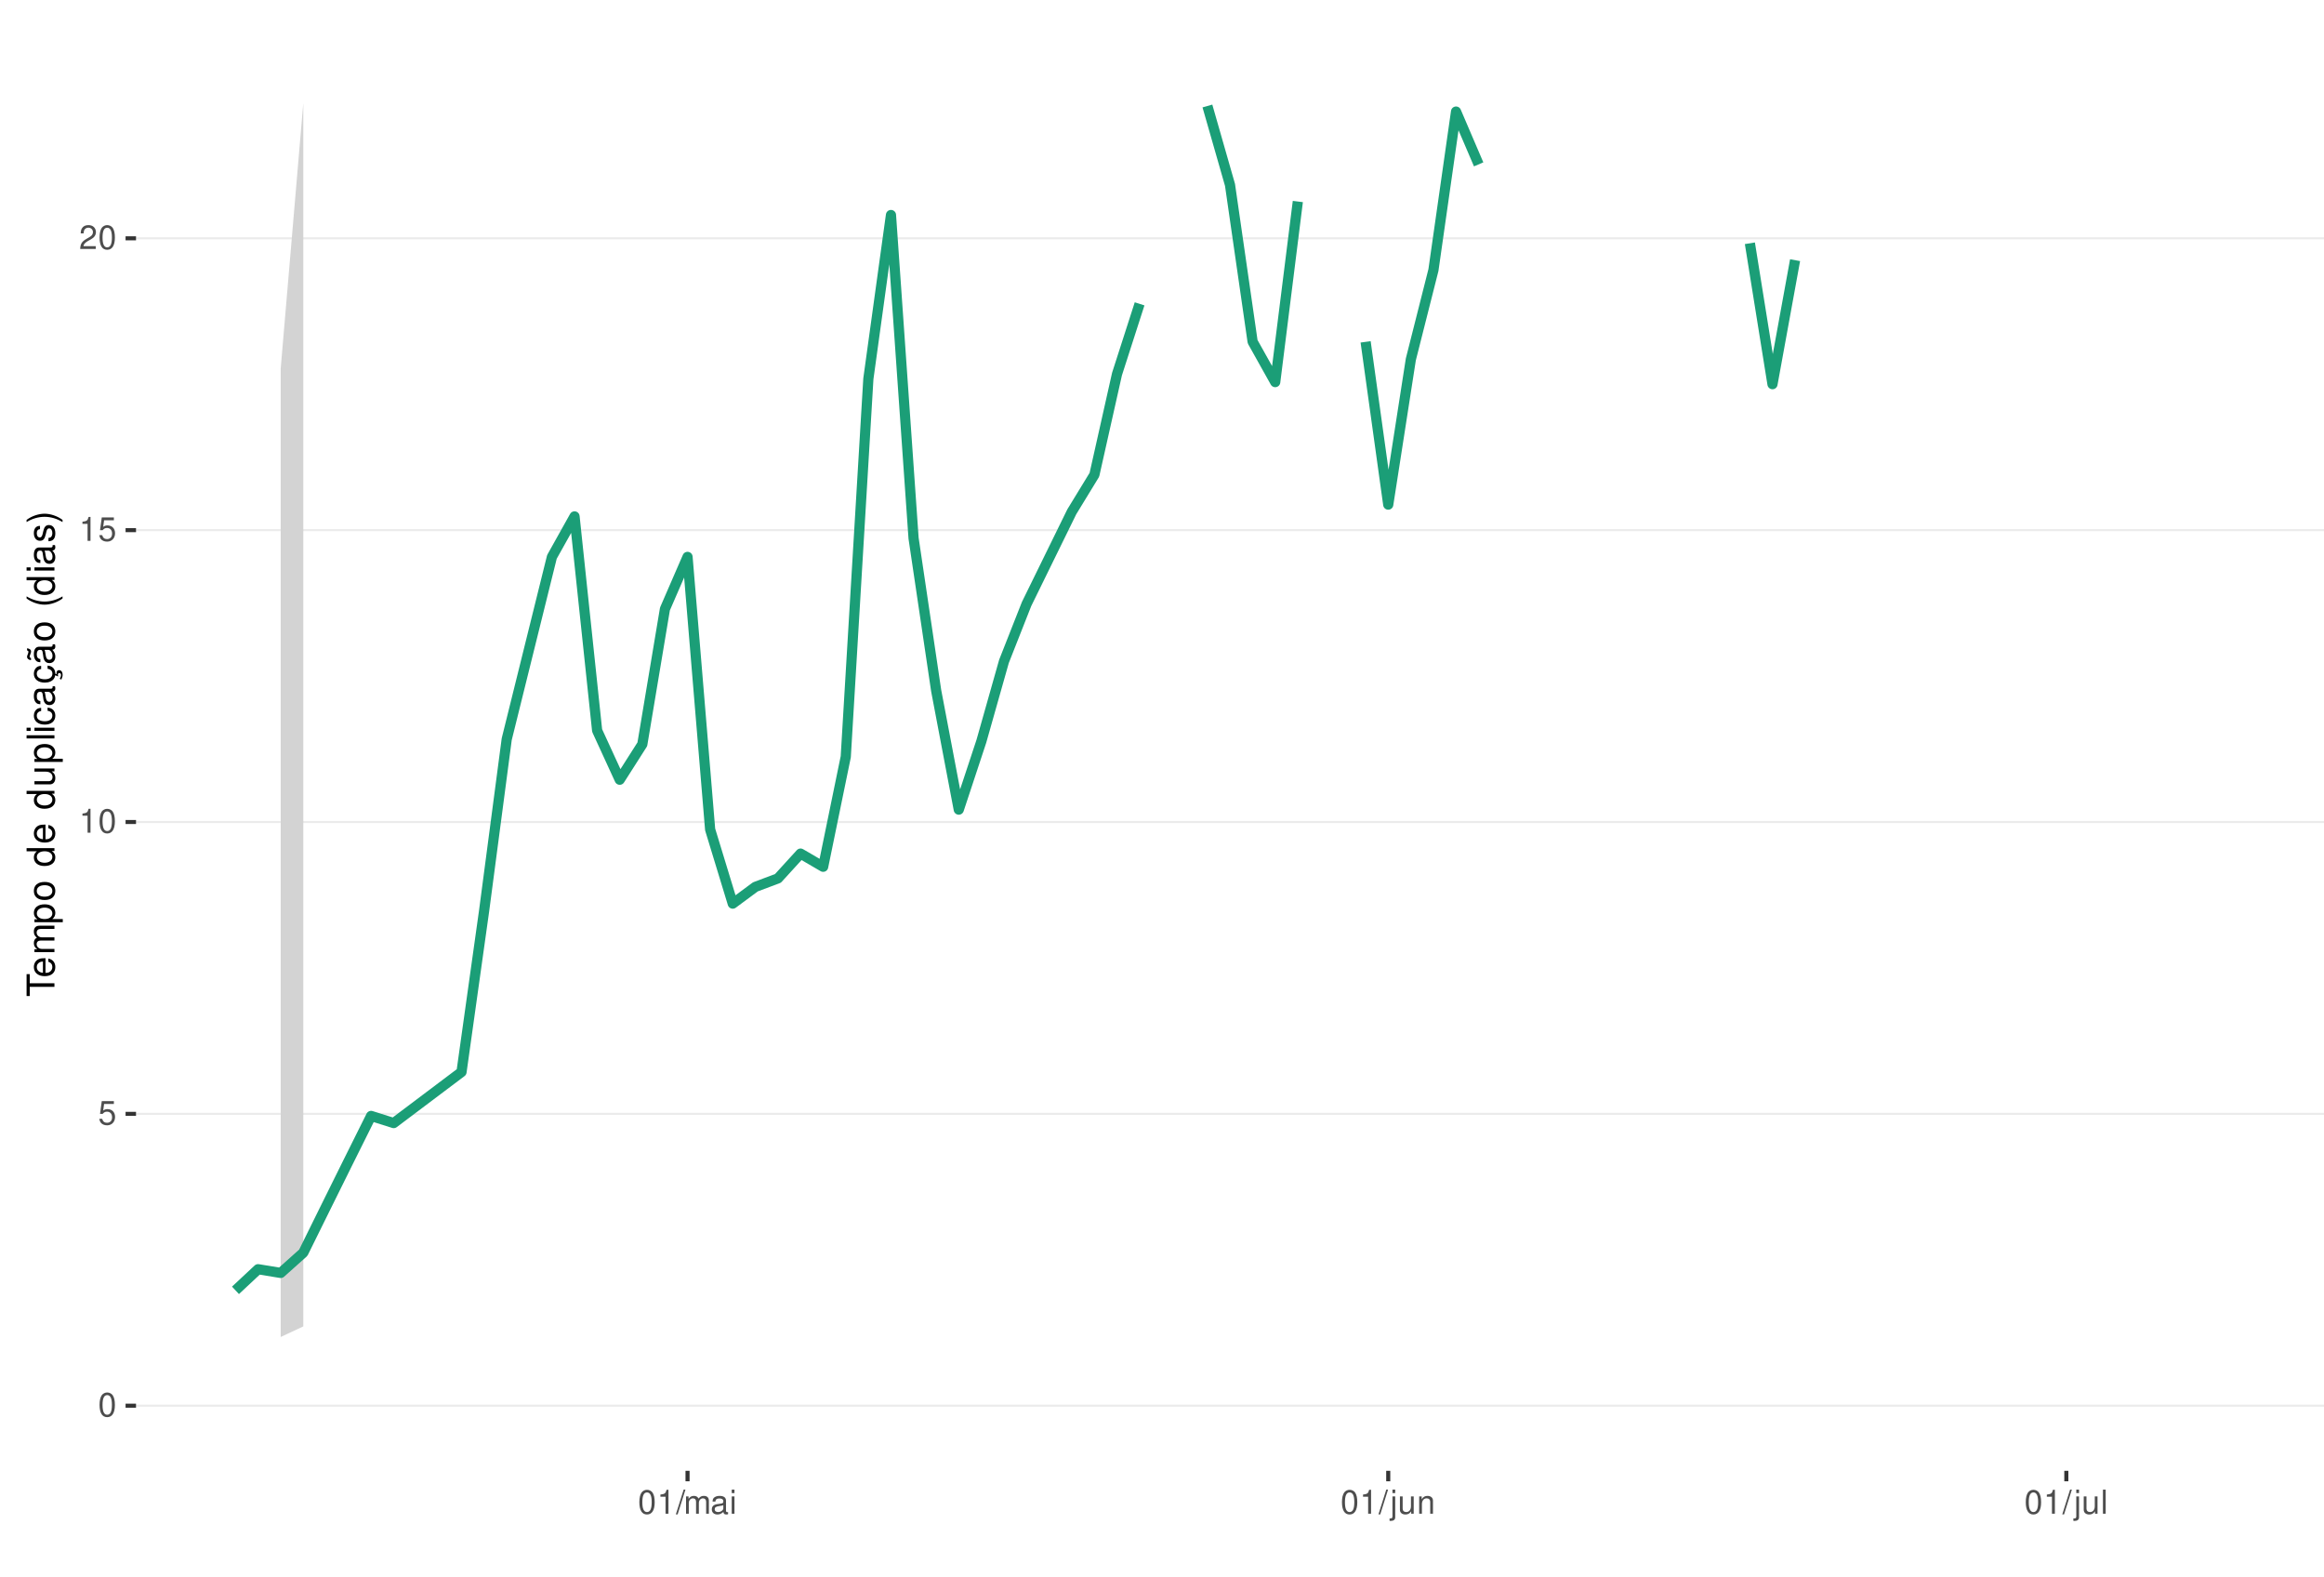
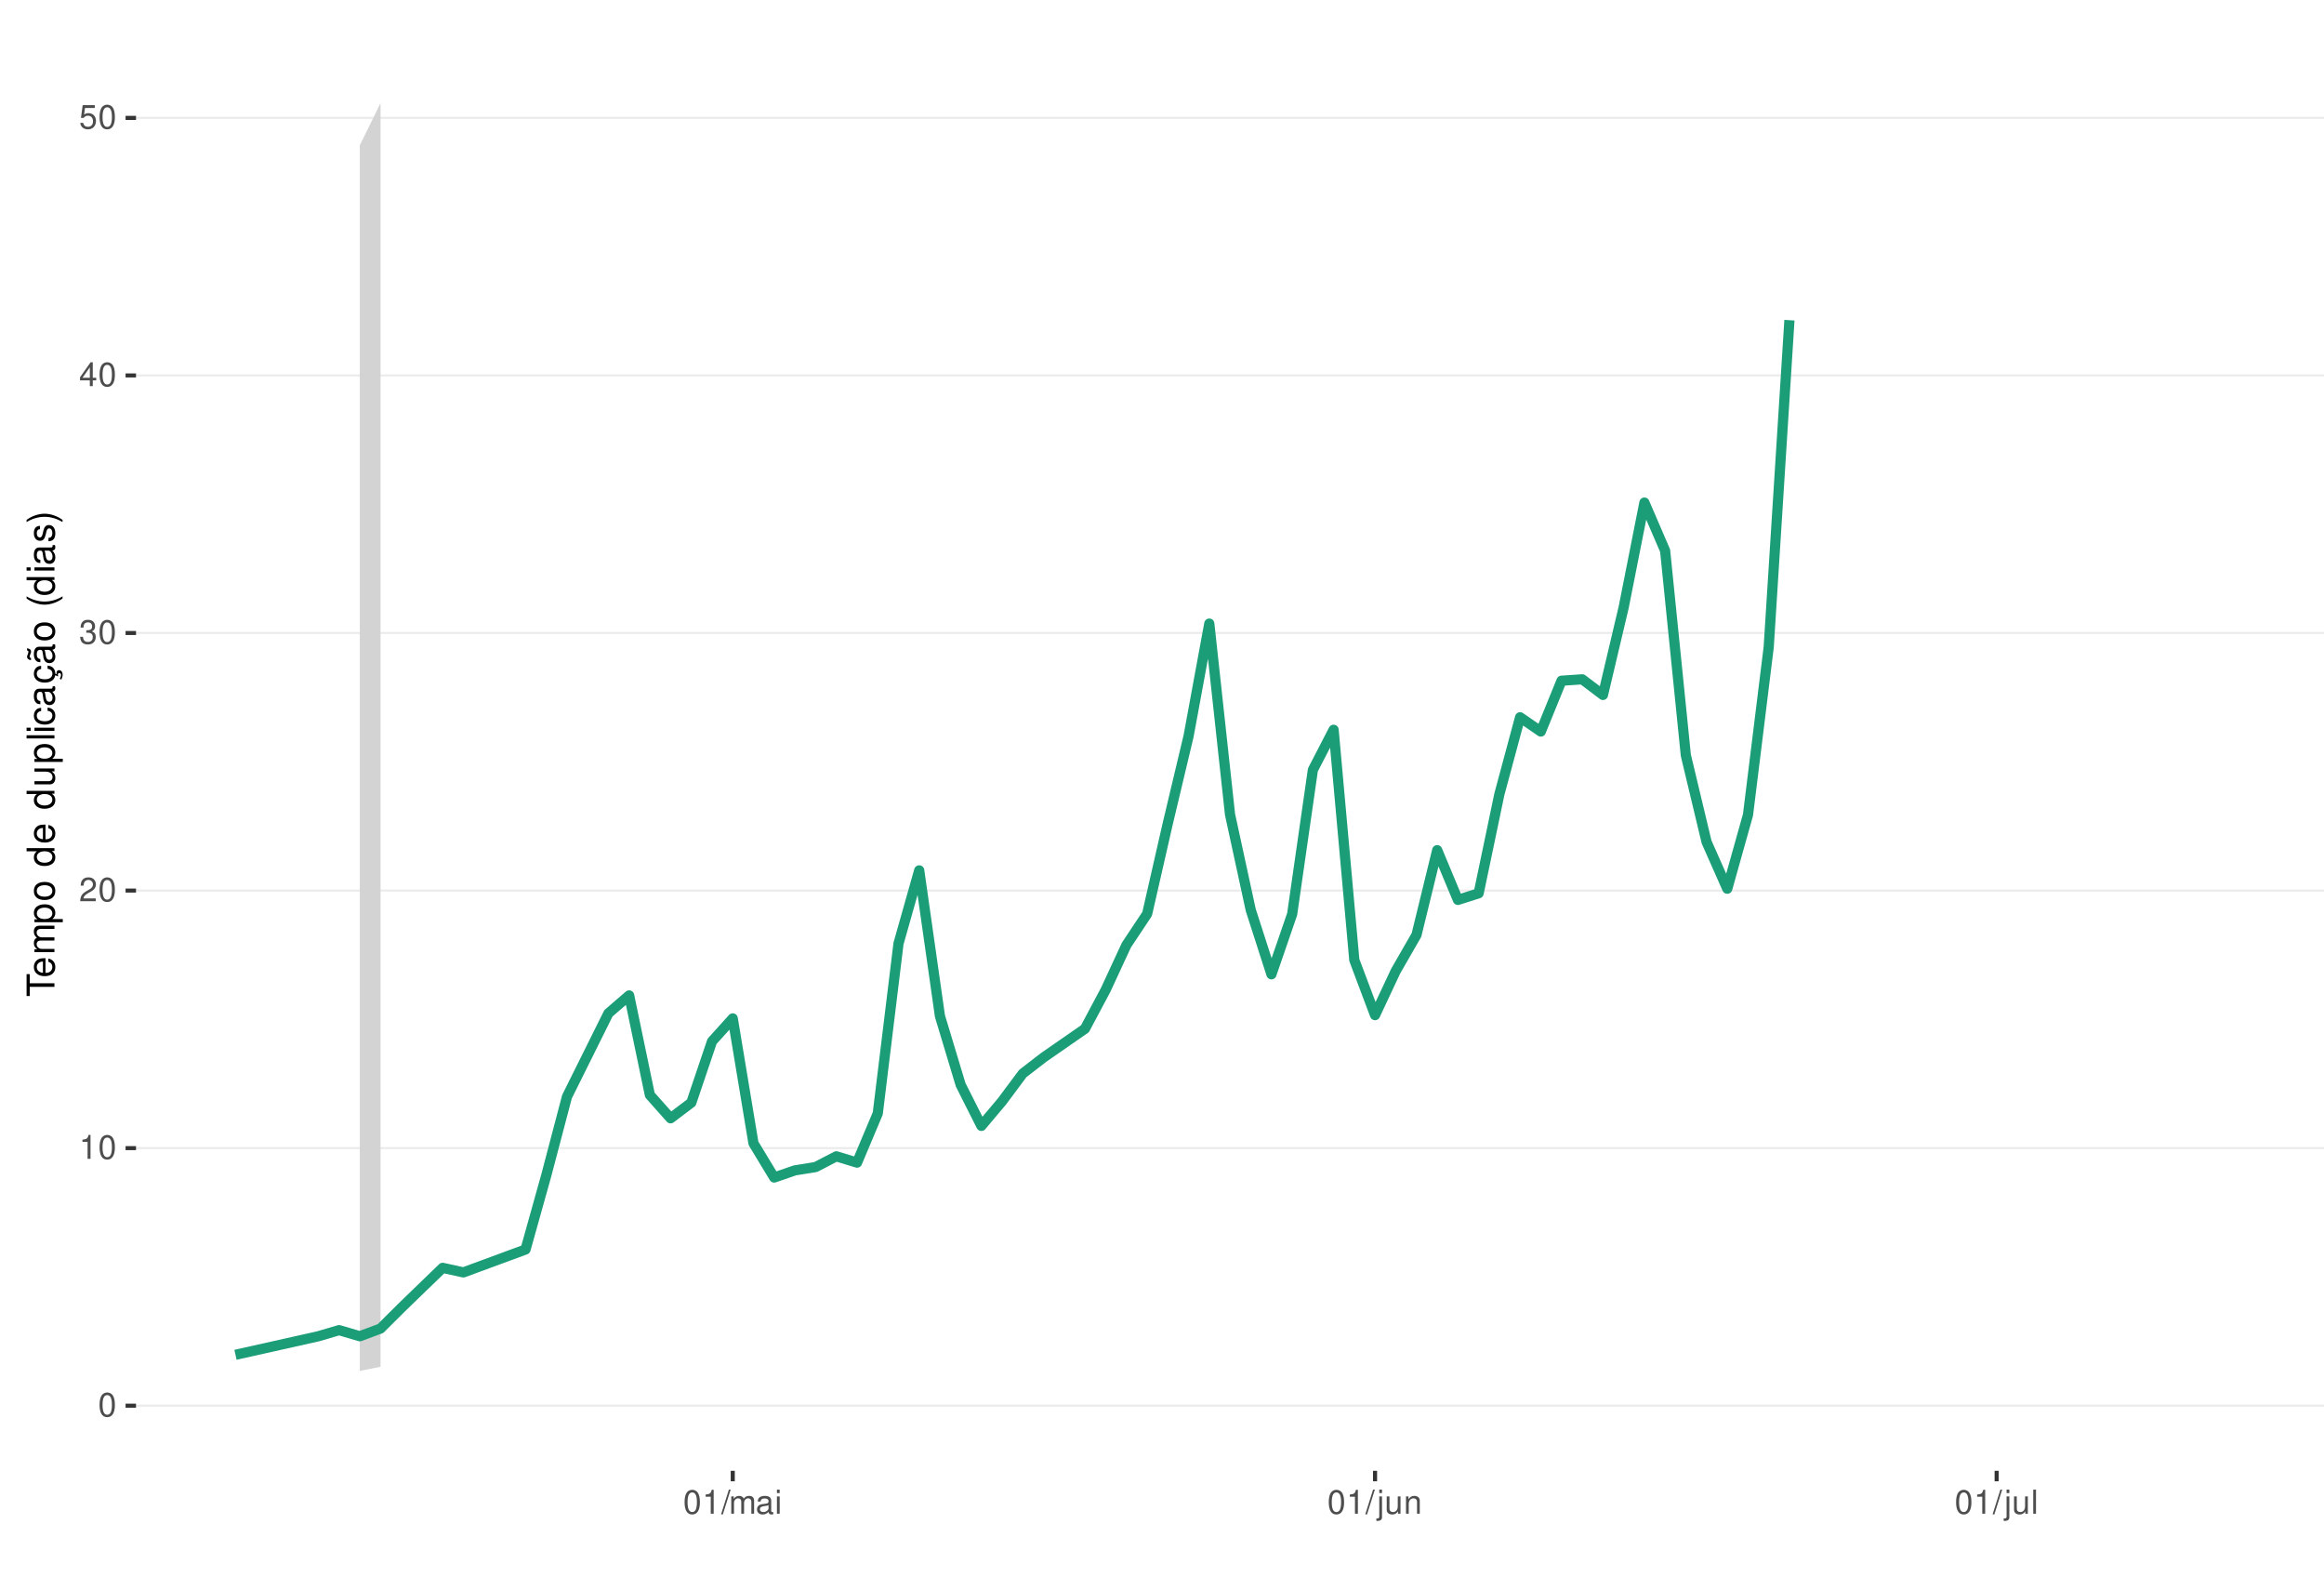
<svg xmlns="http://www.w3.org/2000/svg" xmlns:xlink="http://www.w3.org/1999/xlink" width="609pt" height="413pt" viewBox="0 0 609 413" version="1.1">
  <defs>
    <g>
      <symbol overflow="visible" id="glyph0-0">
        <path style="stroke:none;" d="" />
      </symbol>
      <symbol overflow="visible" id="glyph0-1">
        <path style="stroke:none;" d="M 2.375 -6.266 C 1.812 -6.266 1.297 -6 0.969 -5.578 C 0.578 -5.016 0.375 -4.188 0.375 -3.031 C 0.375 -0.922 1.062 0.203 2.375 0.203 C 3.672 0.203 4.391 -0.922 4.391 -2.984 C 4.391 -4.188 4.203 -5 3.797 -5.578 C 3.469 -6 2.953 -6.266 2.375 -6.266 Z M 2.375 -5.578 C 3.203 -5.578 3.609 -4.75 3.609 -3.047 C 3.609 -1.266 3.219 -0.438 2.359 -0.438 C 1.562 -0.438 1.156 -1.297 1.156 -3.016 C 1.156 -4.75 1.562 -5.578 2.375 -5.578 Z M 2.375 -5.578 " />
      </symbol>
      <symbol overflow="visible" id="glyph0-2">
+         <path style="stroke:none;" d="M 2.234 -4.453 L 2.234 0 L 3 0 L 3 -6.266 L 2.5 -6.266 C 2.234 -5.297 2.062 -5.172 0.891 -5.016 L 0.891 -4.453 Z M 2.234 -4.453 " />
+       </symbol>
+       <symbol overflow="visible" id="glyph0-3">
+         <path style="stroke:none;" d="M 4.375 -0.75 L 1.156 -0.75 C 1.234 -1.266 1.5 -1.594 2.266 -2.062 L 3.125 -2.547 C 3.984 -3.016 4.422 -3.656 4.422 -4.438 C 4.422 -4.953 4.219 -5.438 3.859 -5.781 C 3.484 -6.109 3.031 -6.266 2.453 -6.266 C 1.672 -6.266 1.094 -5.984 0.766 -5.438 C 0.547 -5.109 0.453 -4.719 0.438 -4.094 L 1.188 -4.094 C 1.219 -4.516 1.266 -4.766 1.375 -4.984 C 1.578 -5.359 1.969 -5.594 2.438 -5.594 C 3.125 -5.594 3.641 -5.094 3.641 -4.422 C 3.641 -3.906 3.359 -3.484 2.812 -3.172 L 2.016 -2.703 C 0.734 -1.969 0.359 -1.375 0.297 -0.016 L 4.375 -0.016 Z M 4.375 -0.75 " />
+       </symbol>
+       <symbol overflow="visible" id="glyph0-4">
+         <path style="stroke:none;" d="M 1.906 -2.875 L 2.328 -2.875 C 3.156 -2.875 3.594 -2.5 3.594 -1.734 C 3.594 -0.953 3.125 -0.469 2.344 -0.469 C 1.5 -0.469 1.094 -0.906 1.031 -1.812 L 0.281 -1.812 C 0.312 -1.312 0.391 -0.984 0.547 -0.703 C 0.859 -0.109 1.469 0.203 2.297 0.203 C 3.562 0.203 4.375 -0.562 4.375 -1.75 C 4.375 -2.547 4.078 -2.984 3.344 -3.234 C 3.906 -3.469 4.203 -3.906 4.203 -4.531 C 4.203 -5.609 3.5 -6.266 2.328 -6.266 C 1.094 -6.266 0.438 -5.562 0.406 -4.234 L 1.172 -4.234 C 1.172 -4.625 1.219 -4.844 1.312 -5.031 C 1.484 -5.391 1.859 -5.594 2.344 -5.594 C 3.016 -5.594 3.422 -5.188 3.422 -4.516 C 3.422 -4.062 3.266 -3.797 2.922 -3.656 C 2.719 -3.562 2.438 -3.531 1.906 -3.516 Z M 1.906 -2.875 " />
+       </symbol>
+       <symbol overflow="visible" id="glyph0-5">
+         <path style="stroke:none;" d="M 2.828 -1.516 L 2.828 0 L 3.594 0 L 3.594 -1.516 L 4.5 -1.516 L 4.5 -2.203 L 3.594 -2.203 L 3.594 -6.266 L 3.031 -6.266 L 0.25 -2.312 L 0.25 -1.516 Z M 2.828 -2.203 L 0.906 -2.203 L 2.828 -4.953 Z M 2.828 -2.203 " />
+       </symbol>
+       <symbol overflow="visible" id="glyph0-6">
        <path style="stroke:none;" d="M 4.125 -6.141 L 0.953 -6.141 L 0.5 -2.797 L 1.188 -2.797 C 1.547 -3.219 1.844 -3.375 2.328 -3.375 C 3.156 -3.375 3.656 -2.797 3.656 -1.891 C 3.656 -1.016 3.156 -0.469 2.312 -0.469 C 1.656 -0.469 1.25 -0.812 1.062 -1.5 L 0.297 -1.5 C 0.406 -1 0.5 -0.766 0.672 -0.531 C 1.016 -0.062 1.641 0.203 2.344 0.203 C 3.578 0.203 4.438 -0.703 4.438 -2 C 4.438 -3.219 3.641 -4.047 2.453 -4.047 C 2.031 -4.047 1.672 -3.938 1.328 -3.672 L 1.562 -5.391 L 4.125 -5.391 Z M 4.125 -6.141 " />
      </symbol>
-       <symbol overflow="visible" id="glyph0-3">
-         <path style="stroke:none;" d="M 2.234 -4.453 L 2.234 0 L 3 0 L 3 -6.266 L 2.5 -6.266 C 2.234 -5.297 2.062 -5.172 0.891 -5.016 L 0.891 -4.453 Z M 2.234 -4.453 " />
-       </symbol>
-       <symbol overflow="visible" id="glyph0-4">
-         <path style="stroke:none;" d="M 4.375 -0.75 L 1.156 -0.75 C 1.234 -1.266 1.5 -1.594 2.266 -2.062 L 3.125 -2.547 C 3.984 -3.016 4.422 -3.656 4.422 -4.438 C 4.422 -4.953 4.219 -5.438 3.859 -5.781 C 3.484 -6.109 3.031 -6.266 2.453 -6.266 C 1.672 -6.266 1.094 -5.984 0.766 -5.438 C 0.547 -5.109 0.453 -4.719 0.438 -4.094 L 1.188 -4.094 C 1.219 -4.516 1.266 -4.766 1.375 -4.984 C 1.578 -5.359 1.969 -5.594 2.438 -5.594 C 3.125 -5.594 3.641 -5.094 3.641 -4.422 C 3.641 -3.906 3.359 -3.484 2.812 -3.172 L 2.016 -2.703 C 0.734 -1.969 0.359 -1.375 0.297 -0.016 L 4.375 -0.016 Z M 4.375 -0.75 " />
-       </symbol>
-       <symbol overflow="visible" id="glyph0-5">
+       <symbol overflow="visible" id="glyph0-7">
        <path style="stroke:none;" d="M 1.984 -6.312 L -0.062 0.172 L 0.406 0.172 L 2.453 -6.312 Z M 1.984 -6.312 " />
      </symbol>
-       <symbol overflow="visible" id="glyph0-6">
+       <symbol overflow="visible" id="glyph0-8">
        <path style="stroke:none;" d="M 0.609 -4.531 L 0.609 0 L 1.328 0 L 1.328 -2.844 C 1.328 -3.5 1.812 -4.031 2.391 -4.031 C 2.938 -4.031 3.234 -3.703 3.234 -3.125 L 3.234 0 L 3.969 0 L 3.969 -2.844 C 3.969 -3.5 4.438 -4.031 5.031 -4.031 C 5.562 -4.031 5.875 -3.703 5.875 -3.125 L 5.875 0 L 6.594 0 L 6.594 -3.406 C 6.594 -4.219 6.125 -4.672 5.281 -4.672 C 4.672 -4.672 4.312 -4.484 3.891 -3.969 C 3.625 -4.453 3.25 -4.672 2.672 -4.672 C 2.062 -4.672 1.656 -4.438 1.266 -3.891 L 1.266 -4.531 Z M 0.609 -4.531 " />
      </symbol>
-       <symbol overflow="visible" id="glyph0-7">
+       <symbol overflow="visible" id="glyph0-9">
        <path style="stroke:none;" d="M 4.625 -0.422 C 4.547 -0.406 4.516 -0.406 4.469 -0.406 C 4.219 -0.406 4.078 -0.531 4.078 -0.766 L 4.078 -3.422 C 4.078 -4.234 3.5 -4.672 2.375 -4.672 C 1.719 -4.672 1.188 -4.469 0.875 -4.141 C 0.672 -3.906 0.578 -3.641 0.562 -3.188 L 1.297 -3.188 C 1.344 -3.75 1.672 -4 2.359 -4 C 3.016 -4 3.375 -3.75 3.375 -3.328 L 3.375 -3.141 C 3.359 -2.828 3.203 -2.703 2.609 -2.625 C 1.594 -2.5 1.438 -2.469 1.156 -2.359 C 0.625 -2.125 0.359 -1.734 0.359 -1.141 C 0.359 -0.312 0.938 0.203 1.859 0.203 C 2.422 0.203 2.875 0 3.391 -0.469 C 3.438 0 3.672 0.203 4.141 0.203 C 4.297 0.203 4.391 0.188 4.625 0.125 Z M 3.375 -1.422 C 3.375 -1.188 3.297 -1.031 3.078 -0.844 C 2.781 -0.578 2.438 -0.438 2.016 -0.438 C 1.453 -0.438 1.109 -0.703 1.109 -1.156 C 1.109 -1.641 1.422 -1.875 2.203 -1.984 C 2.984 -2.094 3.125 -2.125 3.375 -2.234 Z M 3.375 -1.422 " />
      </symbol>
-       <symbol overflow="visible" id="glyph0-8">
+       <symbol overflow="visible" id="glyph0-10">
        <path style="stroke:none;" d="M 1.297 -4.531 L 0.578 -4.531 L 0.578 0 L 1.297 0 Z M 1.297 -6.312 L 0.578 -6.312 L 0.578 -5.406 L 1.297 -5.406 Z M 1.297 -6.312 " />
      </symbol>
-       <symbol overflow="visible" id="glyph0-9">
+       <symbol overflow="visible" id="glyph0-11">
        <path style="stroke:none;" d="M 0.609 -4.531 L 0.609 0.656 C 0.609 1.109 0.469 1.25 0.016 1.25 C -0.031 1.25 -0.062 1.25 -0.156 1.25 L -0.156 1.859 C -0.062 1.875 -0.031 1.891 0.094 1.891 C 0.906 1.891 1.328 1.562 1.328 0.938 L 1.328 -4.531 Z M 1.328 -6.312 L 0.609 -6.312 L 0.609 -5.406 L 1.328 -5.406 Z M 1.328 -6.312 " />
      </symbol>
-       <symbol overflow="visible" id="glyph0-10">
+       <symbol overflow="visible" id="glyph0-12">
        <path style="stroke:none;" d="M 4.172 0 L 4.172 -4.531 L 3.453 -4.531 L 3.453 -1.969 C 3.453 -1.031 2.969 -0.438 2.219 -0.438 C 1.641 -0.438 1.281 -0.781 1.281 -1.328 L 1.281 -4.531 L 0.562 -4.531 L 0.562 -1.031 C 0.562 -0.281 1.125 0.203 2.016 0.203 C 2.672 0.203 3.094 -0.031 3.516 -0.625 L 3.516 0 Z M 4.172 0 " />
      </symbol>
-       <symbol overflow="visible" id="glyph0-11">
+       <symbol overflow="visible" id="glyph0-13">
        <path style="stroke:none;" d="M 0.609 -4.531 L 0.609 0 L 1.328 0 L 1.328 -2.5 C 1.328 -3.422 1.812 -4.031 2.562 -4.031 C 3.141 -4.031 3.5 -3.688 3.5 -3.141 L 3.5 0 L 4.219 0 L 4.219 -3.422 C 4.219 -4.188 3.656 -4.672 2.781 -4.672 C 2.109 -4.672 1.672 -4.406 1.266 -3.781 L 1.266 -4.531 Z M 0.609 -4.531 " />
      </symbol>
-       <symbol overflow="visible" id="glyph0-12">
+       <symbol overflow="visible" id="glyph0-14">
        <path style="stroke:none;" d="M 1.312 -6.312 L 0.594 -6.312 L 0.594 0 L 1.312 0 Z M 1.312 -6.312 " />
      </symbol>
      <symbol overflow="visible" id="glyph1-0">
        <path style="stroke:none;" d="" />
      </symbol>
      <symbol overflow="visible" id="glyph1-1">
        <path style="stroke:none;" d="M -6.469 -3.547 L -6.469 -5.938 L -7.297 -5.938 L -7.297 -0.203 L -6.469 -0.203 L -6.469 -2.609 L 0 -2.609 L 0 -3.547 Z M -6.469 -3.547 " />
      </symbol>
      <symbol overflow="visible" id="glyph1-2">
        <path style="stroke:none;" d="M -2.344 -5.125 C -3.141 -5.125 -3.625 -5.062 -4.016 -4.922 C -4.875 -4.578 -5.391 -3.781 -5.391 -2.797 C -5.391 -1.344 -4.281 -0.406 -2.547 -0.406 C -0.812 -0.406 0.234 -1.297 0.234 -2.781 C 0.234 -3.984 -0.453 -4.812 -1.594 -5.016 L -1.594 -4.188 C -0.906 -3.953 -0.547 -3.484 -0.547 -2.812 C -0.547 -2.281 -0.781 -1.828 -1.219 -1.547 C -1.516 -1.344 -1.812 -1.281 -2.344 -1.266 Z M -3.016 -1.297 C -3.984 -1.359 -4.625 -1.953 -4.625 -2.797 C -4.625 -3.641 -3.953 -4.234 -3.016 -4.234 Z M -3.016 -1.297 " />
      </symbol>
      <symbol overflow="visible" id="glyph1-3">
        <path style="stroke:none;" d="M -5.234 -0.703 L 0 -0.703 L 0 -1.547 L -3.297 -1.547 C -4.047 -1.547 -4.656 -2.094 -4.656 -2.766 C -4.656 -3.391 -4.281 -3.734 -3.609 -3.734 L 0 -3.734 L 0 -4.578 L -3.297 -4.578 C -4.047 -4.578 -4.656 -5.125 -4.656 -5.812 C -4.656 -6.422 -4.266 -6.781 -3.609 -6.781 L 0 -6.781 L 0 -7.625 L -3.938 -7.625 C -4.875 -7.625 -5.391 -7.078 -5.391 -6.094 C -5.391 -5.406 -5.188 -4.984 -4.594 -4.484 C -5.156 -4.188 -5.391 -3.766 -5.391 -3.078 C -5.391 -2.375 -5.125 -1.906 -4.5 -1.469 L -5.234 -1.469 Z M -5.234 -0.703 " />
      </symbol>
      <symbol overflow="visible" id="glyph1-4">
        <path style="stroke:none;" d="M 2.188 -0.547 L 2.188 -1.375 L -0.547 -1.375 C -0.016 -1.812 0.234 -2.312 0.234 -2.984 C 0.234 -4.344 -0.859 -5.234 -2.531 -5.234 C -4.297 -5.234 -5.391 -4.375 -5.391 -2.984 C -5.391 -2.266 -5.062 -1.703 -4.453 -1.312 L -5.234 -1.312 L -5.234 -0.547 Z M -4.609 -2.844 C -4.609 -3.766 -3.797 -4.359 -2.547 -4.359 C -1.359 -4.359 -0.547 -3.75 -0.547 -2.844 C -0.547 -1.953 -1.344 -1.375 -2.578 -1.375 C -3.812 -1.375 -4.609 -1.953 -4.609 -2.844 Z M -4.609 -2.844 " />
      </symbol>
      <symbol overflow="visible" id="glyph1-5">
        <path style="stroke:none;" d="M -5.391 -2.719 C -5.391 -1.234 -4.344 -0.359 -2.578 -0.359 C -0.812 -0.359 0.234 -1.234 0.234 -2.734 C 0.234 -4.203 -0.812 -5.094 -2.547 -5.094 C -4.359 -5.094 -5.391 -4.234 -5.391 -2.719 Z M -4.625 -2.734 C -4.625 -3.672 -3.844 -4.234 -2.547 -4.234 C -1.312 -4.234 -0.547 -3.656 -0.547 -2.734 C -0.547 -1.797 -1.312 -1.234 -2.578 -1.234 C -3.844 -1.234 -4.625 -1.797 -4.625 -2.734 Z M -4.625 -2.734 " />
      </symbol>
      <symbol overflow="visible" id="glyph1-6">
        <path style="stroke:none;" d="" />
      </symbol>
      <symbol overflow="visible" id="glyph1-7">
        <path style="stroke:none;" d="M -7.297 -4.953 L -7.297 -4.125 L -4.578 -4.125 C -5.109 -3.766 -5.391 -3.203 -5.391 -2.516 C -5.391 -1.156 -4.297 -0.266 -2.625 -0.266 C -0.859 -0.266 0.234 -1.125 0.234 -2.547 C 0.234 -3.266 -0.047 -3.766 -0.688 -4.203 L 0 -4.203 L 0 -4.953 Z M -4.609 -2.656 C -4.609 -3.547 -3.812 -4.125 -2.562 -4.125 C -1.344 -4.125 -0.547 -3.547 -0.547 -2.656 C -0.547 -1.734 -1.359 -1.125 -2.578 -1.125 C -3.797 -1.125 -4.609 -1.734 -4.609 -2.656 Z M -4.609 -2.656 " />
      </symbol>
      <symbol overflow="visible" id="glyph1-8">
        <path style="stroke:none;" d="M 0 -4.812 L -5.234 -4.812 L -5.234 -3.984 L -2.266 -3.984 C -1.203 -3.984 -0.5 -3.438 -0.5 -2.562 C -0.5 -1.906 -0.906 -1.484 -1.531 -1.484 L -5.234 -1.484 L -5.234 -0.656 L -1.203 -0.656 C -0.328 -0.656 0.234 -1.297 0.234 -2.312 C 0.234 -3.094 -0.047 -3.578 -0.734 -4.062 L 0 -4.062 Z M 0 -4.812 " />
      </symbol>
      <symbol overflow="visible" id="glyph1-9">
        <path style="stroke:none;" d="M -7.297 -1.516 L -7.297 -0.688 L 0 -0.688 L 0 -1.516 Z M -7.297 -1.516 " />
      </symbol>
      <symbol overflow="visible" id="glyph1-10">
        <path style="stroke:none;" d="M -5.234 -1.5 L -5.234 -0.672 L 0 -0.672 L 0 -1.5 Z M -7.297 -1.5 L -7.297 -0.656 L -6.234 -0.656 L -6.234 -1.5 Z M -7.297 -1.5 " />
      </symbol>
      <symbol overflow="visible" id="glyph1-11">
        <path style="stroke:none;" d="M -3.484 -4.703 C -3.984 -4.672 -4.312 -4.562 -4.609 -4.359 C -5.094 -4 -5.391 -3.375 -5.391 -2.641 C -5.391 -1.219 -4.266 -0.312 -2.531 -0.312 C -0.844 -0.312 0.234 -1.203 0.234 -2.625 C 0.234 -3.875 -0.516 -4.672 -1.797 -4.766 L -1.797 -3.938 C -0.953 -3.797 -0.547 -3.359 -0.547 -2.656 C -0.547 -1.734 -1.297 -1.188 -2.531 -1.188 C -3.844 -1.188 -4.625 -1.719 -4.625 -2.625 C -4.625 -3.328 -4.203 -3.766 -3.484 -3.875 Z M -3.484 -4.703 " />
      </symbol>
      <symbol overflow="visible" id="glyph1-12">
        <path style="stroke:none;" d="M -0.484 -5.344 C -0.469 -5.266 -0.469 -5.219 -0.469 -5.172 C -0.469 -4.875 -0.625 -4.719 -0.875 -4.719 L -3.953 -4.719 C -4.891 -4.719 -5.391 -4.047 -5.391 -2.75 C -5.391 -1.984 -5.172 -1.375 -4.781 -1.016 C -4.516 -0.766 -4.203 -0.672 -3.688 -0.656 L -3.688 -1.484 C -4.328 -1.562 -4.625 -1.938 -4.625 -2.719 C -4.625 -3.484 -4.344 -3.891 -3.844 -3.891 L -3.625 -3.891 C -3.266 -3.875 -3.125 -3.703 -3.047 -3.016 C -2.891 -1.844 -2.844 -1.656 -2.719 -1.344 C -2.453 -0.734 -2 -0.422 -1.312 -0.422 C -0.375 -0.422 0.234 -1.078 0.234 -2.141 C 0.234 -2.797 0 -3.328 -0.547 -3.922 C 0 -3.984 0.234 -4.234 0.234 -4.781 C 0.234 -4.953 0.203 -5.062 0.141 -5.344 Z M -1.656 -3.891 C -1.375 -3.891 -1.203 -3.812 -0.969 -3.562 C -0.656 -3.219 -0.5 -2.812 -0.5 -2.312 C -0.5 -1.672 -0.812 -1.297 -1.344 -1.297 C -1.891 -1.297 -2.172 -1.656 -2.297 -2.547 C -2.422 -3.438 -2.453 -3.609 -2.594 -3.891 Z M -1.656 -3.891 " />
      </symbol>
      <symbol overflow="visible" id="glyph1-13">
        <path style="stroke:none;" d="M 0.234 -2.641 C 0.234 -3.875 -0.547 -4.703 -1.797 -4.766 L -1.797 -3.938 C -0.953 -3.797 -0.531 -3.359 -0.531 -2.656 C -0.531 -1.734 -1.281 -1.188 -2.516 -1.188 C -3.844 -1.188 -4.625 -1.719 -4.625 -2.625 C -4.625 -3.328 -4.203 -3.766 -3.484 -3.875 L -3.484 -4.703 C -3.984 -4.672 -4.312 -4.562 -4.609 -4.359 C -5.094 -4 -5.391 -3.375 -5.391 -2.641 C -5.391 -1.219 -4.266 -0.312 -2.531 -0.312 C -1.469 -0.312 -0.625 -0.672 -0.156 -1.312 C 0.047 -1.594 0.125 -1.812 0.203 -2.25 L 0.922 -1.938 L 0.984 -2.062 C 0.938 -2.188 0.906 -2.25 0.906 -2.375 C 0.906 -2.656 1.047 -2.828 1.281 -2.828 C 1.547 -2.828 1.734 -2.594 1.734 -2.297 C 1.734 -2.031 1.672 -1.844 1.438 -1.406 L 1.406 -1.312 L 1.812 -1.094 C 2.078 -1.75 2.141 -1.953 2.141 -2.344 C 2.141 -3.109 1.781 -3.578 1.203 -3.578 C 0.781 -3.578 0.547 -3.297 0.547 -2.797 C 0.547 -2.703 0.547 -2.641 0.562 -2.516 Z M 0.234 -2.641 " />
      </symbol>
      <symbol overflow="visible" id="glyph1-14">
        <path style="stroke:none;" d="M -0.484 -5.344 C -0.469 -5.266 -0.469 -5.219 -0.469 -5.172 C -0.469 -4.875 -0.625 -4.719 -0.875 -4.719 L -3.953 -4.719 C -4.891 -4.719 -5.391 -4.047 -5.391 -2.75 C -5.391 -1.984 -5.172 -1.375 -4.781 -1.016 C -4.516 -0.766 -4.203 -0.672 -3.688 -0.656 L -3.688 -1.484 C -4.328 -1.562 -4.625 -1.938 -4.625 -2.719 C -4.625 -3.484 -4.344 -3.891 -3.844 -3.891 L -3.625 -3.891 C -3.266 -3.875 -3.125 -3.703 -3.047 -3.016 C -2.891 -1.844 -2.844 -1.656 -2.719 -1.344 C -2.453 -0.734 -2 -0.422 -1.312 -0.422 C -0.375 -0.422 0.234 -1.078 0.234 -2.141 C 0.234 -2.797 0 -3.328 -0.547 -3.922 C 0 -3.984 0.234 -4.234 0.234 -4.781 C 0.234 -4.953 0.203 -5.062 0.141 -5.344 Z M -1.656 -3.891 C -1.375 -3.891 -1.203 -3.812 -0.969 -3.562 C -0.656 -3.219 -0.5 -2.812 -0.5 -2.312 C -0.5 -1.672 -0.812 -1.297 -1.344 -1.297 C -1.891 -1.297 -2.172 -1.656 -2.297 -2.547 C -2.422 -3.438 -2.453 -3.609 -2.594 -3.891 Z M -7.172 -3.75 C -6.922 -3.672 -6.812 -3.547 -6.812 -3.375 C -6.812 -3.25 -6.875 -2.984 -6.984 -2.734 C -7.156 -2.312 -7.172 -2.25 -7.172 -2.047 C -7.172 -1.594 -6.797 -1.297 -6.141 -1.188 L -6.141 -1.766 C -6.375 -1.812 -6.5 -1.938 -6.5 -2.094 C -6.5 -2.203 -6.469 -2.344 -6.375 -2.578 C -6.156 -3.156 -6.125 -3.234 -6.125 -3.438 C -6.125 -3.922 -6.484 -4.219 -7.172 -4.312 Z M -7.172 -3.75 " />
      </symbol>
      <symbol overflow="visible" id="glyph1-15">
        <path style="stroke:none;" d="M -7.297 -2.359 C -5.984 -1.359 -4.156 -0.734 -2.594 -0.734 C -1.016 -0.734 0.812 -1.359 2.125 -2.359 L 2.125 -2.906 C 0.688 -2.031 -0.984 -1.547 -2.594 -1.547 C -4.188 -1.547 -5.875 -2.031 -7.297 -2.906 Z M -7.297 -2.359 " />
      </symbol>
      <symbol overflow="visible" id="glyph1-16">
        <path style="stroke:none;" d="M -3.781 -4.375 C -4.812 -4.375 -5.391 -3.688 -5.391 -2.484 C -5.391 -1.266 -4.766 -0.469 -3.797 -0.469 C -2.969 -0.469 -2.578 -0.891 -2.281 -2.125 L -2.094 -2.906 C -1.953 -3.484 -1.734 -3.719 -1.375 -3.719 C -0.875 -3.719 -0.547 -3.234 -0.547 -2.5 C -0.547 -2.047 -0.672 -1.672 -0.891 -1.453 C -1.047 -1.328 -1.188 -1.266 -1.562 -1.219 L -1.562 -0.344 C -0.344 -0.375 0.234 -1.062 0.234 -2.438 C 0.234 -3.75 -0.422 -4.594 -1.438 -4.594 C -2.203 -4.594 -2.641 -4.156 -2.891 -3.109 L -3.078 -2.312 C -3.234 -1.625 -3.453 -1.344 -3.828 -1.344 C -4.312 -1.344 -4.625 -1.766 -4.625 -2.453 C -4.625 -3.125 -4.328 -3.484 -3.781 -3.5 Z M -3.781 -4.375 " />
      </symbol>
      <symbol overflow="visible" id="glyph1-17">
        <path style="stroke:none;" d="M 2.125 -0.938 C 0.812 -1.938 -1.016 -2.562 -2.578 -2.562 C -4.156 -2.562 -5.984 -1.938 -7.297 -0.938 L -7.297 -0.375 C -5.859 -1.266 -4.188 -1.75 -2.578 -1.75 C -0.984 -1.75 0.703 -1.266 2.125 -0.375 Z M 2.125 -0.938 " />
      </symbol>
    </g>
    <clipPath id="clip1">
      <path d="M 35.645 9.961 L 609 9.961 L 609 385.328 L 35.645 385.328 Z M 35.645 9.961 " />
    </clipPath>
    <clipPath id="clip2">
      <path d="M 35.645 368 L 609 368 L 609 369 L 35.645 369 Z M 35.645 368 " />
    </clipPath>
    <clipPath id="clip3">
-       <path d="M 35.645 291 L 609 291 L 609 293 L 35.645 293 Z M 35.645 291 " />
+       <path d="M 35.645 300 L 609 300 L 609 302 L 35.645 302 Z M 35.645 300 " />
    </clipPath>
    <clipPath id="clip4">
-       <path d="M 35.645 215 L 609 215 L 609 216 L 35.645 216 Z M 35.645 215 " />
+       <path d="M 35.645 233 L 609 233 L 609 234 L 35.645 234 Z M 35.645 233 " />
    </clipPath>
    <clipPath id="clip5">
-       <path d="M 35.645 138 L 609 138 L 609 140 L 35.645 140 Z M 35.645 138 " />
+       <path d="M 35.645 165 L 609 165 L 609 167 L 35.645 167 Z M 35.645 165 " />
    </clipPath>
    <clipPath id="clip6">
-       <path d="M 35.645 62 L 609 62 L 609 63 L 35.645 63 Z M 35.645 62 " />
+       <path d="M 35.645 98 L 609 98 L 609 99 L 35.645 99 Z M 35.645 98 " />
+     </clipPath>
+     <clipPath id="clip7">
+       <path d="M 35.645 30 L 609 30 L 609 32 L 35.645 32 Z M 35.645 30 " />
    </clipPath>
  </defs>
  <g id="surface344">
    <rect x="0" y="0" width="609" height="413" style="fill:rgb(100%,100%,100%);fill-opacity:1;stroke:none;" />
    <rect x="0" y="0" width="609" height="413" style="fill:rgb(100%,100%,100%);fill-opacity:1;stroke:none;" />
    <path style="fill:none;stroke-width:1.067;stroke-linecap:round;stroke-linejoin:round;stroke:rgb(100%,100%,100%);stroke-opacity:1;stroke-miterlimit:10;" d="M 0 413 L 609 413 L 609 0 L 0 0 Z M 0 413 " />
    <g clip-path="url(#clip1)" clip-rule="nonzero">
      <path style=" stroke:none;fill-rule:nonzero;fill:rgb(100%,100%,100%);fill-opacity:1;" d="M 35.645 385.328 L 609 385.328 L 609 9.961 L 35.645 9.961 Z M 35.645 385.328 " />
    </g>
    <g clip-path="url(#clip2)" clip-rule="nonzero">
      <path style="fill:none;stroke-width:0.533;stroke-linecap:butt;stroke-linejoin:round;stroke:rgb(92.157%,92.157%,92.157%);stroke-opacity:1;stroke-miterlimit:10;" d="M 35.645 368.266 L 609 368.266 " />
    </g>
    <g clip-path="url(#clip3)" clip-rule="nonzero">
-       <path style="fill:none;stroke-width:0.533;stroke-linecap:butt;stroke-linejoin:round;stroke:rgb(92.157%,92.157%,92.157%);stroke-opacity:1;stroke-miterlimit:10;" d="M 35.645 291.809 L 609 291.809 " />
+       <path style="fill:none;stroke-width:0.533;stroke-linecap:butt;stroke-linejoin:round;stroke:rgb(92.157%,92.157%,92.157%);stroke-opacity:1;stroke-miterlimit:10;" d="M 35.645 300.789 L 609 300.789 " />
    </g>
    <g clip-path="url(#clip4)" clip-rule="nonzero">
-       <path style="fill:none;stroke-width:0.533;stroke-linecap:butt;stroke-linejoin:round;stroke:rgb(92.157%,92.157%,92.157%);stroke-opacity:1;stroke-miterlimit:10;" d="M 35.645 215.352 L 609 215.352 " />
+       <path style="fill:none;stroke-width:0.533;stroke-linecap:butt;stroke-linejoin:round;stroke:rgb(92.157%,92.157%,92.157%);stroke-opacity:1;stroke-miterlimit:10;" d="M 35.645 233.312 L 609 233.312 " />
    </g>
    <g clip-path="url(#clip5)" clip-rule="nonzero">
-       <path style="fill:none;stroke-width:0.533;stroke-linecap:butt;stroke-linejoin:round;stroke:rgb(92.157%,92.157%,92.157%);stroke-opacity:1;stroke-miterlimit:10;" d="M 35.645 138.891 L 609 138.891 " />
+       <path style="fill:none;stroke-width:0.533;stroke-linecap:butt;stroke-linejoin:round;stroke:rgb(92.157%,92.157%,92.157%);stroke-opacity:1;stroke-miterlimit:10;" d="M 35.645 165.836 L 609 165.836 " />
    </g>
    <g clip-path="url(#clip6)" clip-rule="nonzero">
-       <path style="fill:none;stroke-width:0.533;stroke-linecap:butt;stroke-linejoin:round;stroke:rgb(92.157%,92.157%,92.157%);stroke-opacity:1;stroke-miterlimit:10;" d="M 35.645 62.434 L 609 62.434 " />
-     </g>
-     <path style=" stroke:none;fill-rule:nonzero;fill:rgb(82.745%,82.745%,82.745%);fill-opacity:1;" d="M 73.555 96.559 L 79.477 27.023 L 79.477 347.496 L 73.555 350.27 Z M 73.555 96.559 " />
-     <path style="fill:none;stroke-width:2.667;stroke-linecap:butt;stroke-linejoin:round;stroke:rgb(10.588%,61.961%,46.667%);stroke-opacity:1;stroke-miterlimit:10;" d="M 61.707 338.047 L 67.629 332.512 L 73.555 333.484 L 79.477 328.188 L 85.398 316.199 L 91.32 304.25 L 97.246 292.355 L 103.168 294.223 L 120.938 280.848 L 126.859 238.621 L 132.785 193.656 L 144.629 145.898 L 150.555 135.289 L 156.477 191.379 L 162.398 204.273 L 168.32 194.984 L 174.246 159.539 L 180.168 145.898 L 186.09 217.309 L 192.016 236.734 L 197.938 232.348 L 203.859 230.121 L 209.785 223.629 L 215.707 227.078 L 221.629 198.258 L 227.555 99.223 L 233.477 56.328 L 239.398 141 L 245.324 180.949 L 251.246 212.109 L 257.168 194.188 L 263.09 173.266 L 269.016 158.23 L 280.859 134.078 L 286.785 124.379 L 292.707 98 L 298.629 79.602 " />
-     <path style="fill:none;stroke-width:2.667;stroke-linecap:butt;stroke-linejoin:round;stroke:rgb(10.588%,61.961%,46.667%);stroke-opacity:1;stroke-miterlimit:10;" d="M 316.398 27.766 L 322.324 48.449 L 328.246 89.512 L 334.168 100.102 L 340.094 52.793 " />
-     <path style="fill:none;stroke-width:2.667;stroke-linecap:butt;stroke-linejoin:round;stroke:rgb(10.588%,61.961%,46.667%);stroke-opacity:1;stroke-miterlimit:10;" d="M 357.859 89.559 L 363.785 132.203 L 369.707 94.156 L 375.629 70.746 L 381.555 29.23 L 387.477 43.062 " />
-     <path style="fill:none;stroke-width:2.667;stroke-linecap:butt;stroke-linejoin:round;stroke:rgb(10.588%,61.961%,46.667%);stroke-opacity:1;stroke-miterlimit:10;" d="M 458.555 63.734 L 464.477 100.645 L 470.398 68.16 " />
+       <path style="fill:none;stroke-width:0.533;stroke-linecap:butt;stroke-linejoin:round;stroke:rgb(92.157%,92.157%,92.157%);stroke-opacity:1;stroke-miterlimit:10;" d="M 35.645 98.359 L 609 98.359 " />
+     </g>
+     <g clip-path="url(#clip7)" clip-rule="nonzero">
+       <path style="fill:none;stroke-width:0.533;stroke-linecap:butt;stroke-linejoin:round;stroke:rgb(92.157%,92.157%,92.157%);stroke-opacity:1;stroke-miterlimit:10;" d="M 35.645 30.883 L 609 30.883 " />
+     </g>
+     <path style=" stroke:none;fill-rule:nonzero;fill:rgb(82.745%,82.745%,82.745%);fill-opacity:1;" d="M 94.285 38.055 L 99.715 27.023 L 99.715 358.066 L 94.285 359.152 Z M 94.285 38.055 " />
+     <path style="fill:none;stroke-width:2.667;stroke-linecap:butt;stroke-linejoin:round;stroke:rgb(10.588%,61.961%,46.667%);stroke-opacity:1;stroke-miterlimit:10;" d="M 61.707 354.934 L 83.426 350.074 L 88.855 348.473 L 94.285 350.074 L 99.715 348.055 L 105.145 342.652 L 110.57 337.391 L 116 332.152 L 121.43 333.348 L 137.719 327.34 L 143.148 307.934 L 148.578 287.312 L 159.438 265.461 L 164.867 260.781 L 170.297 286.867 L 175.727 292.973 L 181.156 288.875 L 186.586 272.82 L 192.016 266.801 L 197.445 299.523 L 202.875 308.488 L 208.305 306.617 L 213.734 305.746 L 219.16 302.934 L 224.59 304.586 L 230.02 291.684 L 235.449 247.207 L 240.879 228.02 L 246.309 266.184 L 251.738 284.191 L 257.168 294.965 L 262.598 288.516 L 268.027 281.234 L 273.457 277.043 L 284.316 269.512 L 289.746 259.309 L 295.176 247.59 L 300.605 239.426 L 306.035 215.652 L 311.465 192.836 L 316.895 163.371 L 322.324 213.359 L 327.754 238.391 L 333.18 255.25 L 338.609 239.484 L 344.039 201.699 L 349.469 191.191 L 354.898 251.516 L 360.328 265.945 L 365.758 254.367 L 371.188 244.938 L 376.617 222.73 L 382.047 235.758 L 387.477 234.023 L 392.906 208.082 L 398.336 187.914 L 403.766 191.652 L 409.195 178.336 L 414.625 177.969 L 420.055 182.062 L 425.484 159.098 L 430.914 131.668 L 436.344 144.273 L 441.77 197.867 L 447.199 220.562 L 452.629 232.828 L 458.059 213.48 L 463.488 169.535 L 468.918 83.879 " />
    <g style="fill:rgb(30.196%,30.196%,30.196%);fill-opacity:1;">
      <use xlink:href="#glyph0-1" x="25.715" y="371.071" />
    </g>
    <g style="fill:rgb(30.196%,30.196%,30.196%);fill-opacity:1;">
-       <use xlink:href="#glyph0-2" x="25.715" y="294.614" />
-     </g>
-     <g style="fill:rgb(30.196%,30.196%,30.196%);fill-opacity:1;">
-       <use xlink:href="#glyph0-3" x="20.715" y="218.157" />
-       <use xlink:href="#glyph0-1" x="25.715" y="218.157" />
-     </g>
-     <g style="fill:rgb(30.196%,30.196%,30.196%);fill-opacity:1;">
-       <use xlink:href="#glyph0-3" x="20.715" y="141.696" />
-       <use xlink:href="#glyph0-2" x="25.715" y="141.696" />
-     </g>
-     <g style="fill:rgb(30.196%,30.196%,30.196%);fill-opacity:1;">
-       <use xlink:href="#glyph0-4" x="20.715" y="65.239" />
-       <use xlink:href="#glyph0-1" x="25.715" y="65.239" />
+       <use xlink:href="#glyph0-2" x="20.715" y="303.595" />
+       <use xlink:href="#glyph0-1" x="25.715" y="303.595" />
+     </g>
+     <g style="fill:rgb(30.196%,30.196%,30.196%);fill-opacity:1;">
+       <use xlink:href="#glyph0-3" x="20.715" y="236.118" />
+       <use xlink:href="#glyph0-1" x="25.715" y="236.118" />
+     </g>
+     <g style="fill:rgb(30.196%,30.196%,30.196%);fill-opacity:1;">
+       <use xlink:href="#glyph0-4" x="20.715" y="168.642" />
+       <use xlink:href="#glyph0-1" x="25.715" y="168.642" />
+     </g>
+     <g style="fill:rgb(30.196%,30.196%,30.196%);fill-opacity:1;">
+       <use xlink:href="#glyph0-5" x="20.715" y="101.165" />
+       <use xlink:href="#glyph0-1" x="25.715" y="101.165" />
+     </g>
+     <g style="fill:rgb(30.196%,30.196%,30.196%);fill-opacity:1;">
+       <use xlink:href="#glyph0-6" x="20.715" y="33.688" />
+       <use xlink:href="#glyph0-1" x="25.715" y="33.688" />
    </g>
    <path style="fill:none;stroke-width:1.067;stroke-linecap:butt;stroke-linejoin:round;stroke:rgb(20%,20%,20%);stroke-opacity:1;stroke-miterlimit:10;" d="M 32.906 368.266 L 35.645 368.266 " />
-     <path style="fill:none;stroke-width:1.067;stroke-linecap:butt;stroke-linejoin:round;stroke:rgb(20%,20%,20%);stroke-opacity:1;stroke-miterlimit:10;" d="M 32.906 291.809 L 35.645 291.809 " />
-     <path style="fill:none;stroke-width:1.067;stroke-linecap:butt;stroke-linejoin:round;stroke:rgb(20%,20%,20%);stroke-opacity:1;stroke-miterlimit:10;" d="M 32.906 215.352 L 35.645 215.352 " />
-     <path style="fill:none;stroke-width:1.067;stroke-linecap:butt;stroke-linejoin:round;stroke:rgb(20%,20%,20%);stroke-opacity:1;stroke-miterlimit:10;" d="M 32.906 138.891 L 35.645 138.891 " />
-     <path style="fill:none;stroke-width:1.067;stroke-linecap:butt;stroke-linejoin:round;stroke:rgb(20%,20%,20%);stroke-opacity:1;stroke-miterlimit:10;" d="M 32.906 62.434 L 35.645 62.434 " />
-     <path style="fill:none;stroke-width:1.067;stroke-linecap:butt;stroke-linejoin:round;stroke:rgb(20%,20%,20%);stroke-opacity:1;stroke-miterlimit:10;" d="M 180.168 388.07 L 180.168 385.328 " />
-     <path style="fill:none;stroke-width:1.067;stroke-linecap:butt;stroke-linejoin:round;stroke:rgb(20%,20%,20%);stroke-opacity:1;stroke-miterlimit:10;" d="M 363.785 388.07 L 363.785 385.328 " />
-     <path style="fill:none;stroke-width:1.067;stroke-linecap:butt;stroke-linejoin:round;stroke:rgb(20%,20%,20%);stroke-opacity:1;stroke-miterlimit:10;" d="M 541.477 388.07 L 541.477 385.328 " />
-     <g style="fill:rgb(30.196%,30.196%,30.196%);fill-opacity:1;">
-       <use xlink:href="#glyph0-1" x="167.168" y="396.567" />
-       <use xlink:href="#glyph0-3" x="172.168" y="396.567" />
-       <use xlink:href="#glyph0-5" x="177.168" y="396.567" />
-       <use xlink:href="#glyph0-6" x="179.168" y="396.567" />
-       <use xlink:href="#glyph0-7" x="186.168" y="396.567" />
-       <use xlink:href="#glyph0-8" x="191.168" y="396.567" />
-     </g>
-     <g style="fill:rgb(30.196%,30.196%,30.196%);fill-opacity:1;">
-       <use xlink:href="#glyph0-1" x="351.285" y="396.567" />
-       <use xlink:href="#glyph0-3" x="356.285" y="396.567" />
-       <use xlink:href="#glyph0-5" x="361.285" y="396.567" />
-       <use xlink:href="#glyph0-9" x="364.285" y="396.567" />
-       <use xlink:href="#glyph0-10" x="366.285" y="396.567" />
-       <use xlink:href="#glyph0-11" x="371.285" y="396.567" />
-     </g>
-     <g style="fill:rgb(30.196%,30.196%,30.196%);fill-opacity:1;">
-       <use xlink:href="#glyph0-1" x="530.477" y="396.567" />
-       <use xlink:href="#glyph0-3" x="535.477" y="396.567" />
-       <use xlink:href="#glyph0-5" x="540.477" y="396.567" />
-       <use xlink:href="#glyph0-9" x="543.477" y="396.567" />
-       <use xlink:href="#glyph0-10" x="545.477" y="396.567" />
-       <use xlink:href="#glyph0-12" x="550.477" y="396.567" />
+     <path style="fill:none;stroke-width:1.067;stroke-linecap:butt;stroke-linejoin:round;stroke:rgb(20%,20%,20%);stroke-opacity:1;stroke-miterlimit:10;" d="M 32.906 300.789 L 35.645 300.789 " />
+     <path style="fill:none;stroke-width:1.067;stroke-linecap:butt;stroke-linejoin:round;stroke:rgb(20%,20%,20%);stroke-opacity:1;stroke-miterlimit:10;" d="M 32.906 233.312 L 35.645 233.312 " />
+     <path style="fill:none;stroke-width:1.067;stroke-linecap:butt;stroke-linejoin:round;stroke:rgb(20%,20%,20%);stroke-opacity:1;stroke-miterlimit:10;" d="M 32.906 165.836 L 35.645 165.836 " />
+     <path style="fill:none;stroke-width:1.067;stroke-linecap:butt;stroke-linejoin:round;stroke:rgb(20%,20%,20%);stroke-opacity:1;stroke-miterlimit:10;" d="M 32.906 98.359 L 35.645 98.359 " />
+     <path style="fill:none;stroke-width:1.067;stroke-linecap:butt;stroke-linejoin:round;stroke:rgb(20%,20%,20%);stroke-opacity:1;stroke-miterlimit:10;" d="M 32.906 30.883 L 35.645 30.883 " />
+     <path style="fill:none;stroke-width:1.067;stroke-linecap:butt;stroke-linejoin:round;stroke:rgb(20%,20%,20%);stroke-opacity:1;stroke-miterlimit:10;" d="M 192.016 388.07 L 192.016 385.328 " />
+     <path style="fill:none;stroke-width:1.067;stroke-linecap:butt;stroke-linejoin:round;stroke:rgb(20%,20%,20%);stroke-opacity:1;stroke-miterlimit:10;" d="M 360.328 388.07 L 360.328 385.328 " />
+     <path style="fill:none;stroke-width:1.067;stroke-linecap:butt;stroke-linejoin:round;stroke:rgb(20%,20%,20%);stroke-opacity:1;stroke-miterlimit:10;" d="M 523.215 388.07 L 523.215 385.328 " />
+     <g style="fill:rgb(30.196%,30.196%,30.196%);fill-opacity:1;">
+       <use xlink:href="#glyph0-1" x="179.016" y="396.567" />
+       <use xlink:href="#glyph0-2" x="184.016" y="396.567" />
+       <use xlink:href="#glyph0-7" x="189.016" y="396.567" />
+       <use xlink:href="#glyph0-8" x="191.016" y="396.567" />
+       <use xlink:href="#glyph0-9" x="198.016" y="396.567" />
+       <use xlink:href="#glyph0-10" x="203.016" y="396.567" />
+     </g>
+     <g style="fill:rgb(30.196%,30.196%,30.196%);fill-opacity:1;">
+       <use xlink:href="#glyph0-1" x="347.828" y="396.567" />
+       <use xlink:href="#glyph0-2" x="352.828" y="396.567" />
+       <use xlink:href="#glyph0-7" x="357.828" y="396.567" />
+       <use xlink:href="#glyph0-11" x="360.828" y="396.567" />
+       <use xlink:href="#glyph0-12" x="362.828" y="396.567" />
+       <use xlink:href="#glyph0-13" x="367.828" y="396.567" />
+     </g>
+     <g style="fill:rgb(30.196%,30.196%,30.196%);fill-opacity:1;">
+       <use xlink:href="#glyph0-1" x="512.215" y="396.567" />
+       <use xlink:href="#glyph0-2" x="517.215" y="396.567" />
+       <use xlink:href="#glyph0-7" x="522.215" y="396.567" />
+       <use xlink:href="#glyph0-11" x="525.215" y="396.567" />
+       <use xlink:href="#glyph0-12" x="527.215" y="396.567" />
+       <use xlink:href="#glyph0-14" x="532.215" y="396.567" />
    </g>
    <g style="fill:rgb(0%,0%,0%);fill-opacity:1;">
      <use xlink:href="#glyph1-1" x="14.263" y="261.145" />
      <use xlink:href="#glyph1-2" x="14.263" y="256.145" />
      <use xlink:href="#glyph1-3" x="14.263" y="250.145" />
      <use xlink:href="#glyph1-4" x="14.263" y="242.145" />
      <use xlink:href="#glyph1-5" x="14.263" y="236.145" />
      <use xlink:href="#glyph1-6" x="14.263" y="230.145" />
      <use xlink:href="#glyph1-7" x="14.263" y="227.145" />
      <use xlink:href="#glyph1-2" x="14.263" y="221.145" />
      <use xlink:href="#glyph1-6" x="14.263" y="215.145" />
      <use xlink:href="#glyph1-7" x="14.263" y="212.145" />
      <use xlink:href="#glyph1-8" x="14.263" y="206.145" />
      <use xlink:href="#glyph1-4" x="14.263" y="200.145" />
      <use xlink:href="#glyph1-9" x="14.263" y="194.145" />
      <use xlink:href="#glyph1-10" x="14.263" y="192.145" />
      <use xlink:href="#glyph1-11" x="14.263" y="190.145" />
      <use xlink:href="#glyph1-12" x="14.263" y="185.145" />
      <use xlink:href="#glyph1-13" x="14.263" y="179.145" />
      <use xlink:href="#glyph1-14" x="14.263" y="174.145" />
      <use xlink:href="#glyph1-5" x="14.263" y="168.145" />
      <use xlink:href="#glyph1-6" x="14.263" y="162.145" />
      <use xlink:href="#glyph1-15" x="14.263" y="159.145" />
      <use xlink:href="#glyph1-7" x="14.263" y="156.145" />
      <use xlink:href="#glyph1-10" x="14.263" y="150.145" />
      <use xlink:href="#glyph1-12" x="14.263" y="148.145" />
      <use xlink:href="#glyph1-16" x="14.263" y="142.145" />
      <use xlink:href="#glyph1-17" x="14.263" y="137.145" />
    </g>
  </g>
</svg>
